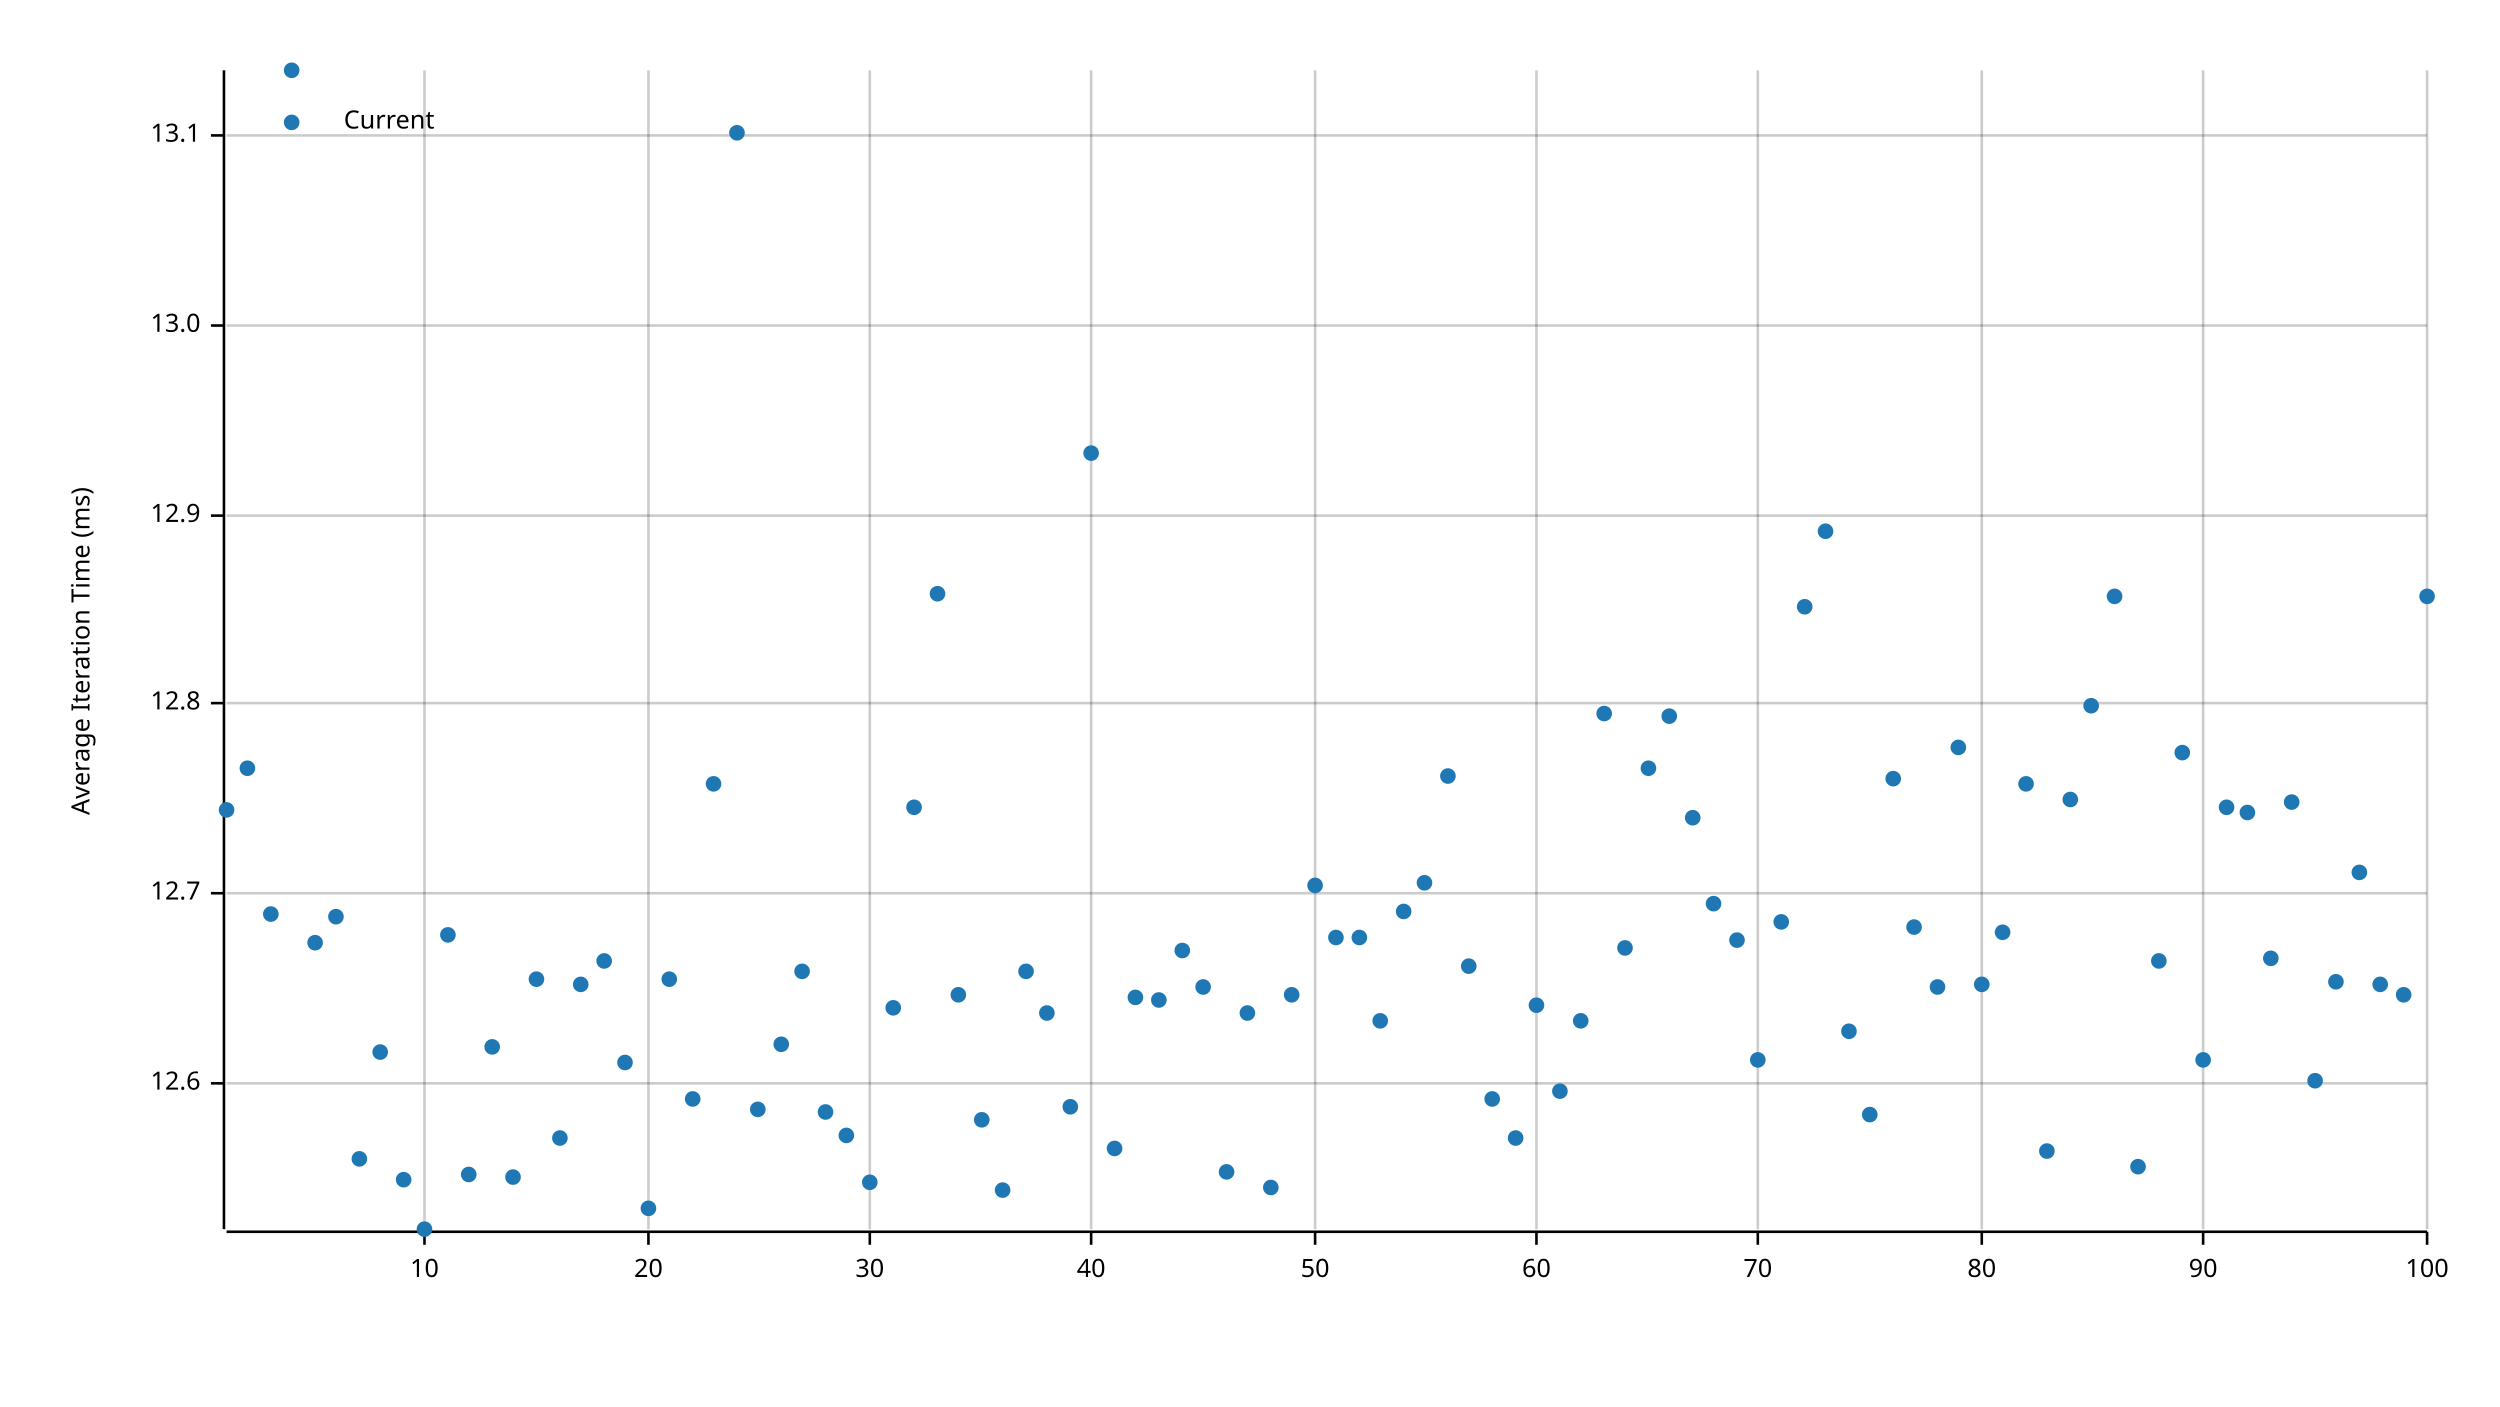
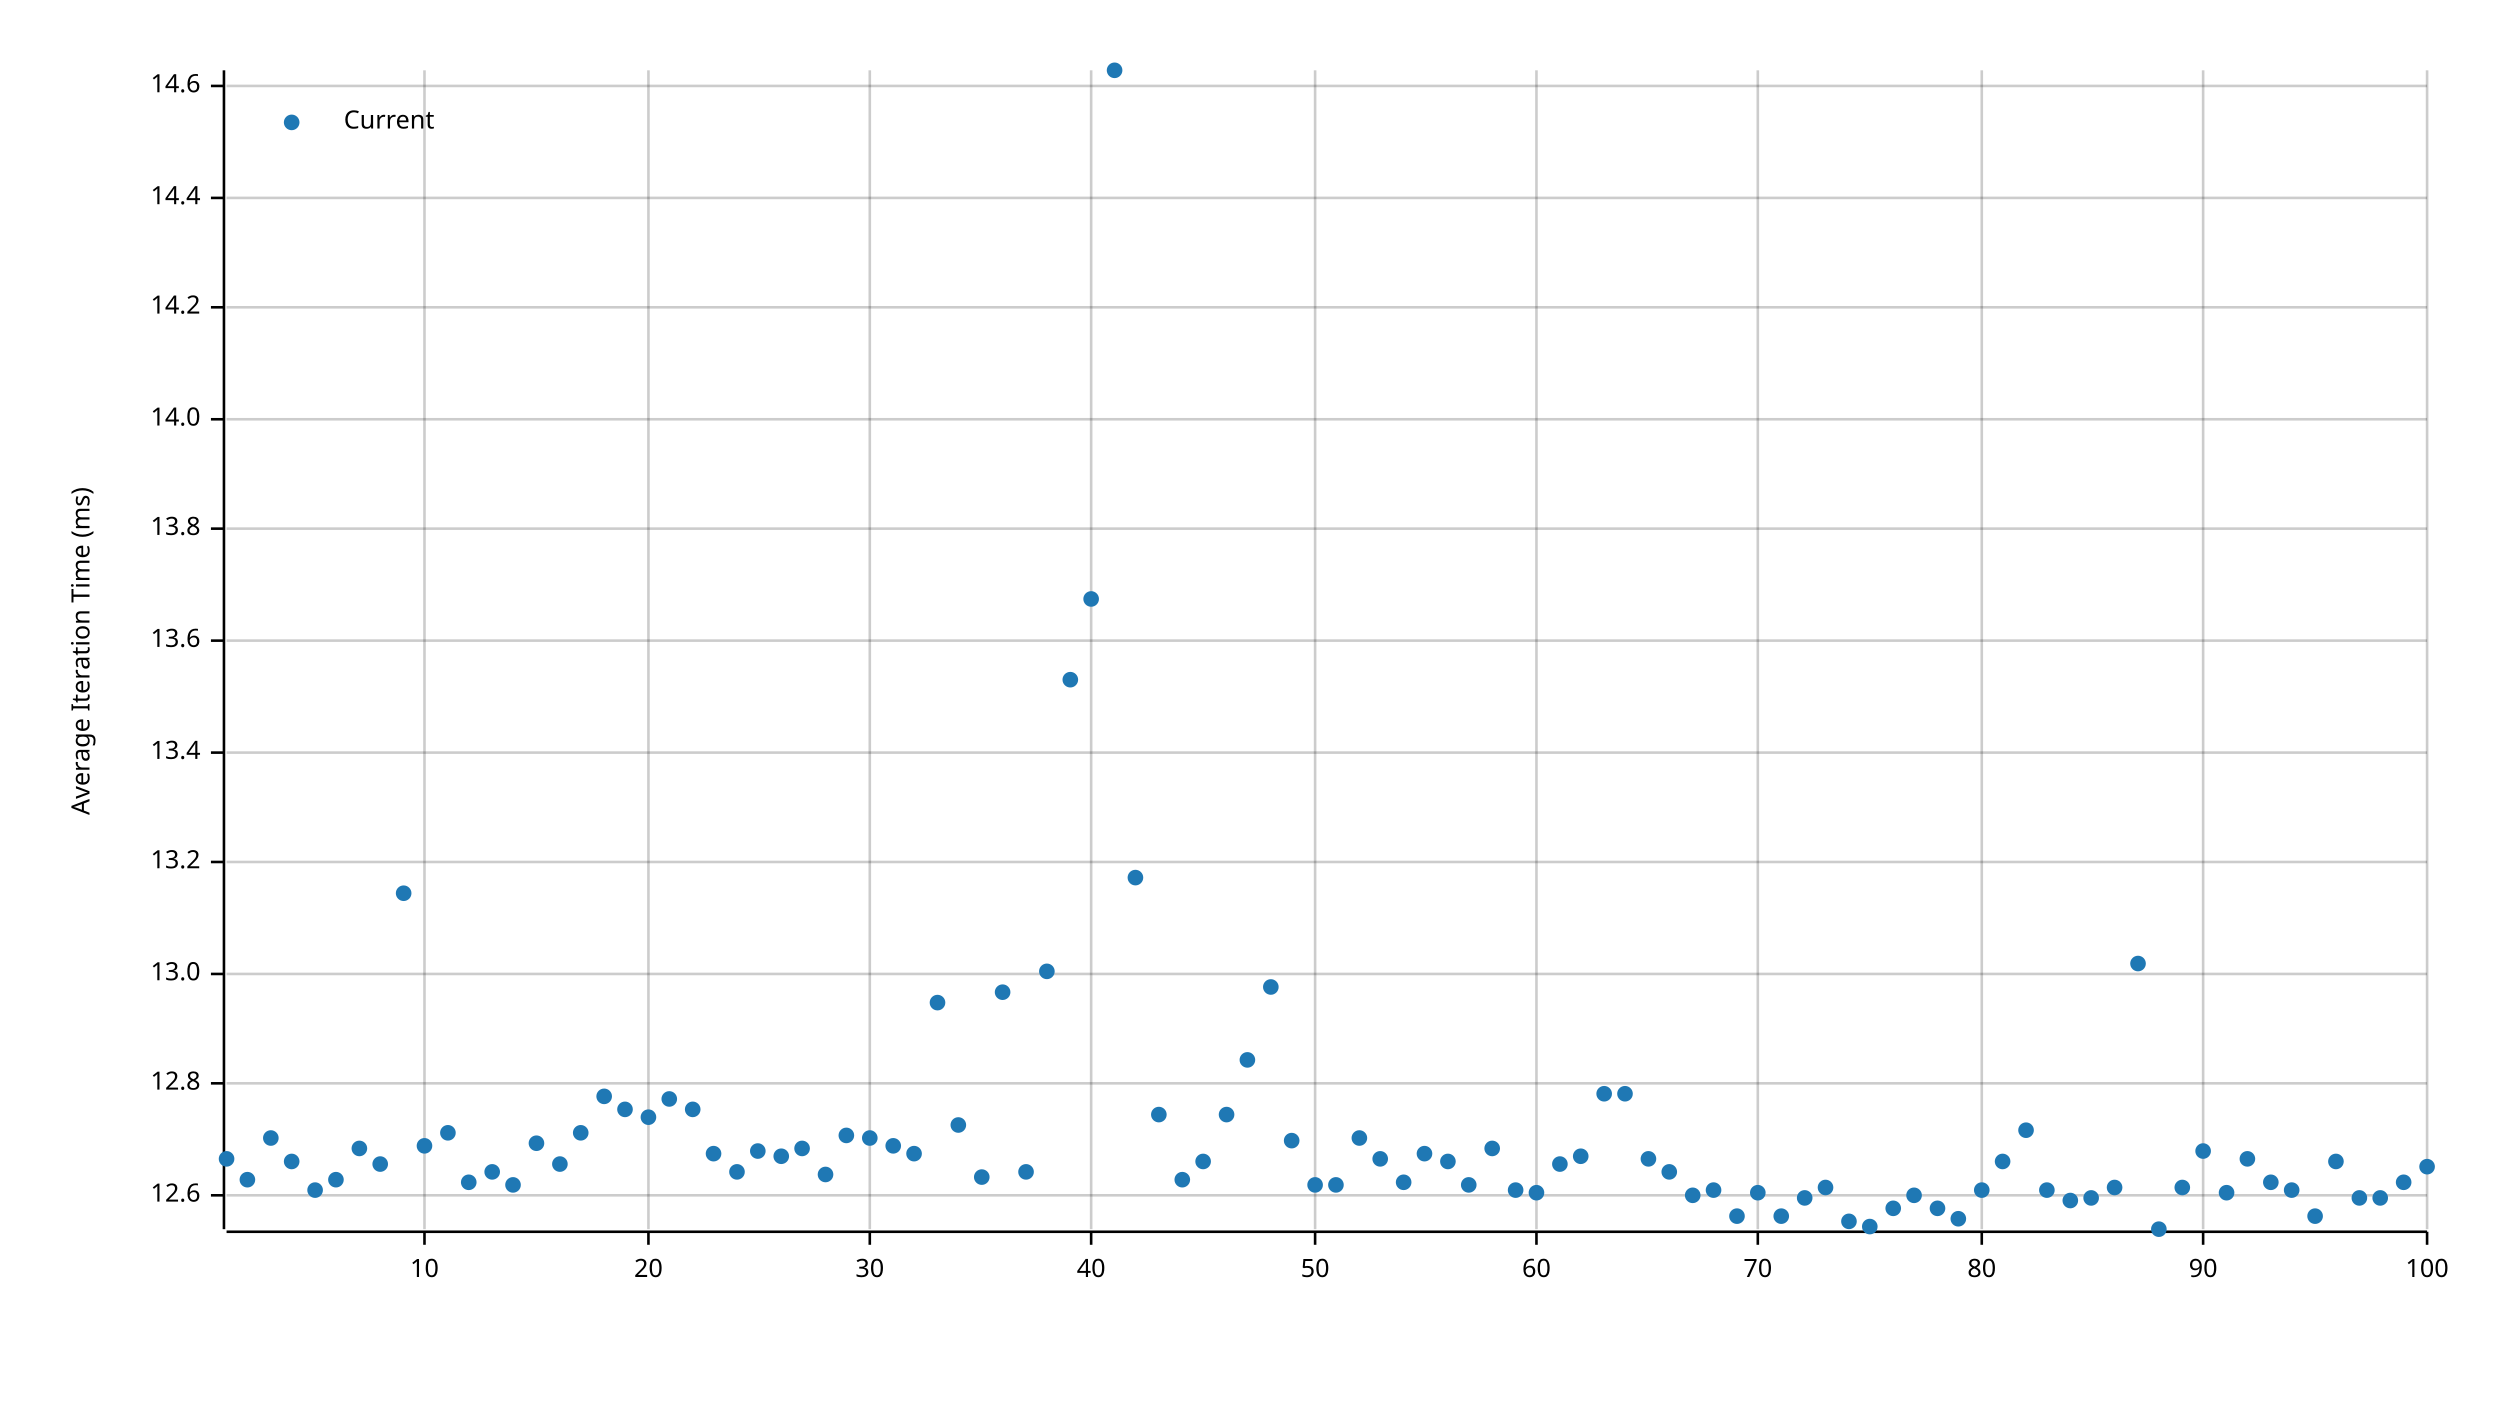
<svg xmlns="http://www.w3.org/2000/svg" width="960" height="540" viewBox="0 0 960 540">
  <text x="27" y="250" dy="0.76em" text-anchor="middle" font-family="sans-serif" font-size="9.677" opacity="1" fill="#000000" transform="rotate(270, 27, 250)">
Average Iteration Time (ms)
</text>
  <line opacity="0.2" stroke="#000000" stroke-width="1" x1="163" y1="472" x2="163" y2="27" />
  <line opacity="0.2" stroke="#000000" stroke-width="1" x1="249" y1="472" x2="249" y2="27" />
  <line opacity="0.2" stroke="#000000" stroke-width="1" x1="334" y1="472" x2="334" y2="27" />
  <line opacity="0.2" stroke="#000000" stroke-width="1" x1="419" y1="472" x2="419" y2="27" />
  <line opacity="0.2" stroke="#000000" stroke-width="1" x1="505" y1="472" x2="505" y2="27" />
  <line opacity="0.2" stroke="#000000" stroke-width="1" x1="590" y1="472" x2="590" y2="27" />
  <line opacity="0.2" stroke="#000000" stroke-width="1" x1="675" y1="472" x2="675" y2="27" />
  <line opacity="0.2" stroke="#000000" stroke-width="1" x1="761" y1="472" x2="761" y2="27" />
  <line opacity="0.2" stroke="#000000" stroke-width="1" x1="846" y1="472" x2="846" y2="27" />
  <line opacity="0.2" stroke="#000000" stroke-width="1" x1="932" y1="472" x2="932" y2="27" />
+   <line opacity="0.2" stroke="#000000" stroke-width="1" x1="87" y1="459" x2="932" y2="459" />
  <line opacity="0.2" stroke="#000000" stroke-width="1" x1="87" y1="416" x2="932" y2="416" />
-   <line opacity="0.2" stroke="#000000" stroke-width="1" x1="87" y1="343" x2="932" y2="343" />
-   <line opacity="0.2" stroke="#000000" stroke-width="1" x1="87" y1="270" x2="932" y2="270" />
-   <line opacity="0.2" stroke="#000000" stroke-width="1" x1="87" y1="198" x2="932" y2="198" />
-   <line opacity="0.2" stroke="#000000" stroke-width="1" x1="87" y1="125" x2="932" y2="125" />
-   <line opacity="0.2" stroke="#000000" stroke-width="1" x1="87" y1="52" x2="932" y2="52" />
+   <line opacity="0.2" stroke="#000000" stroke-width="1" x1="87" y1="374" x2="932" y2="374" />
+   <line opacity="0.2" stroke="#000000" stroke-width="1" x1="87" y1="331" x2="932" y2="331" />
+   <line opacity="0.2" stroke="#000000" stroke-width="1" x1="87" y1="289" x2="932" y2="289" />
+   <line opacity="0.2" stroke="#000000" stroke-width="1" x1="87" y1="246" x2="932" y2="246" />
+   <line opacity="0.2" stroke="#000000" stroke-width="1" x1="87" y1="203" x2="932" y2="203" />
+   <line opacity="0.2" stroke="#000000" stroke-width="1" x1="87" y1="161" x2="932" y2="161" />
+   <line opacity="0.2" stroke="#000000" stroke-width="1" x1="87" y1="118" x2="932" y2="118" />
+   <line opacity="0.2" stroke="#000000" stroke-width="1" x1="87" y1="76" x2="932" y2="76" />
+   <line opacity="0.2" stroke="#000000" stroke-width="1" x1="87" y1="33" x2="932" y2="33" />
  <polyline fill="none" opacity="1" stroke="#000000" stroke-width="1" points="86,27 86,472 " />
+   <text x="77" y="459" dy="0.5ex" text-anchor="end" font-family="sans-serif" font-size="9.677" opacity="1" fill="#000000">
+ 12.6
+ </text>
+   <polyline fill="none" opacity="1" stroke="#000000" stroke-width="1" points="81,459 86,459 " />
  <text x="77" y="416" dy="0.5ex" text-anchor="end" font-family="sans-serif" font-size="9.677" opacity="1" fill="#000000">
- 12.6
+ 12.8
</text>
  <polyline fill="none" opacity="1" stroke="#000000" stroke-width="1" points="81,416 86,416 " />
-   <text x="77" y="343" dy="0.5ex" text-anchor="end" font-family="sans-serif" font-size="9.677" opacity="1" fill="#000000">
- 12.7
- </text>
-   <polyline fill="none" opacity="1" stroke="#000000" stroke-width="1" points="81,343 86,343 " />
-   <text x="77" y="270" dy="0.5ex" text-anchor="end" font-family="sans-serif" font-size="9.677" opacity="1" fill="#000000">
- 12.8
- </text>
-   <polyline fill="none" opacity="1" stroke="#000000" stroke-width="1" points="81,270 86,270 " />
-   <text x="77" y="198" dy="0.5ex" text-anchor="end" font-family="sans-serif" font-size="9.677" opacity="1" fill="#000000">
- 12.9
- </text>
-   <polyline fill="none" opacity="1" stroke="#000000" stroke-width="1" points="81,198 86,198 " />
-   <text x="77" y="125" dy="0.5ex" text-anchor="end" font-family="sans-serif" font-size="9.677" opacity="1" fill="#000000">
+   <text x="77" y="374" dy="0.5ex" text-anchor="end" font-family="sans-serif" font-size="9.677" opacity="1" fill="#000000">
13.0
</text>
-   <polyline fill="none" opacity="1" stroke="#000000" stroke-width="1" points="81,125 86,125 " />
-   <text x="77" y="52" dy="0.5ex" text-anchor="end" font-family="sans-serif" font-size="9.677" opacity="1" fill="#000000">
- 13.1
- </text>
-   <polyline fill="none" opacity="1" stroke="#000000" stroke-width="1" points="81,52 86,52 " />
+   <polyline fill="none" opacity="1" stroke="#000000" stroke-width="1" points="81,374 86,374 " />
+   <text x="77" y="331" dy="0.5ex" text-anchor="end" font-family="sans-serif" font-size="9.677" opacity="1" fill="#000000">
+ 13.2
+ </text>
+   <polyline fill="none" opacity="1" stroke="#000000" stroke-width="1" points="81,331 86,331 " />
+   <text x="77" y="289" dy="0.5ex" text-anchor="end" font-family="sans-serif" font-size="9.677" opacity="1" fill="#000000">
+ 13.4
+ </text>
+   <polyline fill="none" opacity="1" stroke="#000000" stroke-width="1" points="81,289 86,289 " />
+   <text x="77" y="246" dy="0.5ex" text-anchor="end" font-family="sans-serif" font-size="9.677" opacity="1" fill="#000000">
+ 13.6
+ </text>
+   <polyline fill="none" opacity="1" stroke="#000000" stroke-width="1" points="81,246 86,246 " />
+   <text x="77" y="203" dy="0.5ex" text-anchor="end" font-family="sans-serif" font-size="9.677" opacity="1" fill="#000000">
+ 13.8
+ </text>
+   <polyline fill="none" opacity="1" stroke="#000000" stroke-width="1" points="81,203 86,203 " />
+   <text x="77" y="161" dy="0.5ex" text-anchor="end" font-family="sans-serif" font-size="9.677" opacity="1" fill="#000000">
+ 14.0
+ </text>
+   <polyline fill="none" opacity="1" stroke="#000000" stroke-width="1" points="81,161 86,161 " />
+   <text x="77" y="118" dy="0.5ex" text-anchor="end" font-family="sans-serif" font-size="9.677" opacity="1" fill="#000000">
+ 14.2
+ </text>
+   <polyline fill="none" opacity="1" stroke="#000000" stroke-width="1" points="81,118 86,118 " />
+   <text x="77" y="76" dy="0.5ex" text-anchor="end" font-family="sans-serif" font-size="9.677" opacity="1" fill="#000000">
+ 14.4
+ </text>
+   <polyline fill="none" opacity="1" stroke="#000000" stroke-width="1" points="81,76 86,76 " />
+   <text x="77" y="33" dy="0.5ex" text-anchor="end" font-family="sans-serif" font-size="9.677" opacity="1" fill="#000000">
+ 14.6
+ </text>
+   <polyline fill="none" opacity="1" stroke="#000000" stroke-width="1" points="81,33 86,33 " />
  <polyline fill="none" opacity="1" stroke="#000000" stroke-width="1" points="87,473 932,473 " />
  <text x="163" y="483" dy="0.76em" text-anchor="middle" font-family="sans-serif" font-size="9.677" opacity="1" fill="#000000">
10
</text>
  <polyline fill="none" opacity="1" stroke="#000000" stroke-width="1" points="163,473 163,478 " />
  <text x="249" y="483" dy="0.76em" text-anchor="middle" font-family="sans-serif" font-size="9.677" opacity="1" fill="#000000">
20
</text>
  <polyline fill="none" opacity="1" stroke="#000000" stroke-width="1" points="249,473 249,478 " />
  <text x="334" y="483" dy="0.76em" text-anchor="middle" font-family="sans-serif" font-size="9.677" opacity="1" fill="#000000">
30
</text>
  <polyline fill="none" opacity="1" stroke="#000000" stroke-width="1" points="334,473 334,478 " />
  <text x="419" y="483" dy="0.76em" text-anchor="middle" font-family="sans-serif" font-size="9.677" opacity="1" fill="#000000">
40
</text>
  <polyline fill="none" opacity="1" stroke="#000000" stroke-width="1" points="419,473 419,478 " />
  <text x="505" y="483" dy="0.76em" text-anchor="middle" font-family="sans-serif" font-size="9.677" opacity="1" fill="#000000">
50
</text>
  <polyline fill="none" opacity="1" stroke="#000000" stroke-width="1" points="505,473 505,478 " />
  <text x="590" y="483" dy="0.76em" text-anchor="middle" font-family="sans-serif" font-size="9.677" opacity="1" fill="#000000">
60
</text>
  <polyline fill="none" opacity="1" stroke="#000000" stroke-width="1" points="590,473 590,478 " />
  <text x="675" y="483" dy="0.76em" text-anchor="middle" font-family="sans-serif" font-size="9.677" opacity="1" fill="#000000">
70
</text>
  <polyline fill="none" opacity="1" stroke="#000000" stroke-width="1" points="675,473 675,478 " />
  <text x="761" y="483" dy="0.76em" text-anchor="middle" font-family="sans-serif" font-size="9.677" opacity="1" fill="#000000">
80
</text>
  <polyline fill="none" opacity="1" stroke="#000000" stroke-width="1" points="761,473 761,478 " />
  <text x="846" y="483" dy="0.76em" text-anchor="middle" font-family="sans-serif" font-size="9.677" opacity="1" fill="#000000">
90
</text>
  <polyline fill="none" opacity="1" stroke="#000000" stroke-width="1" points="846,473 846,478 " />
  <text x="932" y="483" dy="0.76em" text-anchor="middle" font-family="sans-serif" font-size="9.677" opacity="1" fill="#000000">
100
</text>
  <polyline fill="none" opacity="1" stroke="#000000" stroke-width="1" points="932,473 932,478 " />
-   <circle cx="87" cy="311" r="3" opacity="1" fill="#1F78B4" stroke="none" stroke-width="1" />
-   <circle cx="95" cy="295" r="3" opacity="1" fill="#1F78B4" stroke="none" stroke-width="1" />
-   <circle cx="104" cy="351" r="3" opacity="1" fill="#1F78B4" stroke="none" stroke-width="1" />
-   <circle cx="112" cy="27" r="3" opacity="1" fill="#1F78B4" stroke="none" stroke-width="1" />
-   <circle cx="121" cy="362" r="3" opacity="1" fill="#1F78B4" stroke="none" stroke-width="1" />
-   <circle cx="129" cy="352" r="3" opacity="1" fill="#1F78B4" stroke="none" stroke-width="1" />
-   <circle cx="138" cy="445" r="3" opacity="1" fill="#1F78B4" stroke="none" stroke-width="1" />
-   <circle cx="146" cy="404" r="3" opacity="1" fill="#1F78B4" stroke="none" stroke-width="1" />
-   <circle cx="155" cy="453" r="3" opacity="1" fill="#1F78B4" stroke="none" stroke-width="1" />
-   <circle cx="163" cy="472" r="3" opacity="1" fill="#1F78B4" stroke="none" stroke-width="1" />
-   <circle cx="172" cy="359" r="3" opacity="1" fill="#1F78B4" stroke="none" stroke-width="1" />
-   <circle cx="180" cy="451" r="3" opacity="1" fill="#1F78B4" stroke="none" stroke-width="1" />
-   <circle cx="189" cy="402" r="3" opacity="1" fill="#1F78B4" stroke="none" stroke-width="1" />
-   <circle cx="197" cy="452" r="3" opacity="1" fill="#1F78B4" stroke="none" stroke-width="1" />
-   <circle cx="206" cy="376" r="3" opacity="1" fill="#1F78B4" stroke="none" stroke-width="1" />
-   <circle cx="215" cy="437" r="3" opacity="1" fill="#1F78B4" stroke="none" stroke-width="1" />
-   <circle cx="223" cy="378" r="3" opacity="1" fill="#1F78B4" stroke="none" stroke-width="1" />
-   <circle cx="232" cy="369" r="3" opacity="1" fill="#1F78B4" stroke="none" stroke-width="1" />
-   <circle cx="240" cy="408" r="3" opacity="1" fill="#1F78B4" stroke="none" stroke-width="1" />
-   <circle cx="249" cy="464" r="3" opacity="1" fill="#1F78B4" stroke="none" stroke-width="1" />
-   <circle cx="257" cy="376" r="3" opacity="1" fill="#1F78B4" stroke="none" stroke-width="1" />
-   <circle cx="266" cy="422" r="3" opacity="1" fill="#1F78B4" stroke="none" stroke-width="1" />
-   <circle cx="274" cy="301" r="3" opacity="1" fill="#1F78B4" stroke="none" stroke-width="1" />
-   <circle cx="283" cy="51" r="3" opacity="1" fill="#1F78B4" stroke="none" stroke-width="1" />
-   <circle cx="291" cy="426" r="3" opacity="1" fill="#1F78B4" stroke="none" stroke-width="1" />
-   <circle cx="300" cy="401" r="3" opacity="1" fill="#1F78B4" stroke="none" stroke-width="1" />
-   <circle cx="308" cy="373" r="3" opacity="1" fill="#1F78B4" stroke="none" stroke-width="1" />
-   <circle cx="317" cy="427" r="3" opacity="1" fill="#1F78B4" stroke="none" stroke-width="1" />
+   <circle cx="87" cy="445" r="3" opacity="1" fill="#1F78B4" stroke="none" stroke-width="1" />
+   <circle cx="95" cy="453" r="3" opacity="1" fill="#1F78B4" stroke="none" stroke-width="1" />
+   <circle cx="104" cy="437" r="3" opacity="1" fill="#1F78B4" stroke="none" stroke-width="1" />
+   <circle cx="112" cy="446" r="3" opacity="1" fill="#1F78B4" stroke="none" stroke-width="1" />
+   <circle cx="121" cy="457" r="3" opacity="1" fill="#1F78B4" stroke="none" stroke-width="1" />
+   <circle cx="129" cy="453" r="3" opacity="1" fill="#1F78B4" stroke="none" stroke-width="1" />
+   <circle cx="138" cy="441" r="3" opacity="1" fill="#1F78B4" stroke="none" stroke-width="1" />
+   <circle cx="146" cy="447" r="3" opacity="1" fill="#1F78B4" stroke="none" stroke-width="1" />
+   <circle cx="155" cy="343" r="3" opacity="1" fill="#1F78B4" stroke="none" stroke-width="1" />
+   <circle cx="163" cy="440" r="3" opacity="1" fill="#1F78B4" stroke="none" stroke-width="1" />
+   <circle cx="172" cy="435" r="3" opacity="1" fill="#1F78B4" stroke="none" stroke-width="1" />
+   <circle cx="180" cy="454" r="3" opacity="1" fill="#1F78B4" stroke="none" stroke-width="1" />
+   <circle cx="189" cy="450" r="3" opacity="1" fill="#1F78B4" stroke="none" stroke-width="1" />
+   <circle cx="197" cy="455" r="3" opacity="1" fill="#1F78B4" stroke="none" stroke-width="1" />
+   <circle cx="206" cy="439" r="3" opacity="1" fill="#1F78B4" stroke="none" stroke-width="1" />
+   <circle cx="215" cy="447" r="3" opacity="1" fill="#1F78B4" stroke="none" stroke-width="1" />
+   <circle cx="223" cy="435" r="3" opacity="1" fill="#1F78B4" stroke="none" stroke-width="1" />
+   <circle cx="232" cy="421" r="3" opacity="1" fill="#1F78B4" stroke="none" stroke-width="1" />
+   <circle cx="240" cy="426" r="3" opacity="1" fill="#1F78B4" stroke="none" stroke-width="1" />
+   <circle cx="249" cy="429" r="3" opacity="1" fill="#1F78B4" stroke="none" stroke-width="1" />
+   <circle cx="257" cy="422" r="3" opacity="1" fill="#1F78B4" stroke="none" stroke-width="1" />
+   <circle cx="266" cy="426" r="3" opacity="1" fill="#1F78B4" stroke="none" stroke-width="1" />
+   <circle cx="274" cy="443" r="3" opacity="1" fill="#1F78B4" stroke="none" stroke-width="1" />
+   <circle cx="283" cy="450" r="3" opacity="1" fill="#1F78B4" stroke="none" stroke-width="1" />
+   <circle cx="291" cy="442" r="3" opacity="1" fill="#1F78B4" stroke="none" stroke-width="1" />
+   <circle cx="300" cy="444" r="3" opacity="1" fill="#1F78B4" stroke="none" stroke-width="1" />
+   <circle cx="308" cy="441" r="3" opacity="1" fill="#1F78B4" stroke="none" stroke-width="1" />
+   <circle cx="317" cy="451" r="3" opacity="1" fill="#1F78B4" stroke="none" stroke-width="1" />
  <circle cx="325" cy="436" r="3" opacity="1" fill="#1F78B4" stroke="none" stroke-width="1" />
-   <circle cx="334" cy="454" r="3" opacity="1" fill="#1F78B4" stroke="none" stroke-width="1" />
-   <circle cx="343" cy="387" r="3" opacity="1" fill="#1F78B4" stroke="none" stroke-width="1" />
-   <circle cx="351" cy="310" r="3" opacity="1" fill="#1F78B4" stroke="none" stroke-width="1" />
-   <circle cx="360" cy="228" r="3" opacity="1" fill="#1F78B4" stroke="none" stroke-width="1" />
-   <circle cx="368" cy="382" r="3" opacity="1" fill="#1F78B4" stroke="none" stroke-width="1" />
-   <circle cx="377" cy="430" r="3" opacity="1" fill="#1F78B4" stroke="none" stroke-width="1" />
-   <circle cx="385" cy="457" r="3" opacity="1" fill="#1F78B4" stroke="none" stroke-width="1" />
-   <circle cx="394" cy="373" r="3" opacity="1" fill="#1F78B4" stroke="none" stroke-width="1" />
-   <circle cx="402" cy="389" r="3" opacity="1" fill="#1F78B4" stroke="none" stroke-width="1" />
-   <circle cx="411" cy="425" r="3" opacity="1" fill="#1F78B4" stroke="none" stroke-width="1" />
-   <circle cx="419" cy="174" r="3" opacity="1" fill="#1F78B4" stroke="none" stroke-width="1" />
-   <circle cx="428" cy="441" r="3" opacity="1" fill="#1F78B4" stroke="none" stroke-width="1" />
-   <circle cx="436" cy="383" r="3" opacity="1" fill="#1F78B4" stroke="none" stroke-width="1" />
-   <circle cx="445" cy="384" r="3" opacity="1" fill="#1F78B4" stroke="none" stroke-width="1" />
-   <circle cx="454" cy="365" r="3" opacity="1" fill="#1F78B4" stroke="none" stroke-width="1" />
-   <circle cx="462" cy="379" r="3" opacity="1" fill="#1F78B4" stroke="none" stroke-width="1" />
-   <circle cx="471" cy="450" r="3" opacity="1" fill="#1F78B4" stroke="none" stroke-width="1" />
-   <circle cx="479" cy="389" r="3" opacity="1" fill="#1F78B4" stroke="none" stroke-width="1" />
-   <circle cx="488" cy="456" r="3" opacity="1" fill="#1F78B4" stroke="none" stroke-width="1" />
-   <circle cx="496" cy="382" r="3" opacity="1" fill="#1F78B4" stroke="none" stroke-width="1" />
-   <circle cx="505" cy="340" r="3" opacity="1" fill="#1F78B4" stroke="none" stroke-width="1" />
-   <circle cx="513" cy="360" r="3" opacity="1" fill="#1F78B4" stroke="none" stroke-width="1" />
-   <circle cx="522" cy="360" r="3" opacity="1" fill="#1F78B4" stroke="none" stroke-width="1" />
-   <circle cx="530" cy="392" r="3" opacity="1" fill="#1F78B4" stroke="none" stroke-width="1" />
-   <circle cx="539" cy="350" r="3" opacity="1" fill="#1F78B4" stroke="none" stroke-width="1" />
-   <circle cx="547" cy="339" r="3" opacity="1" fill="#1F78B4" stroke="none" stroke-width="1" />
-   <circle cx="556" cy="298" r="3" opacity="1" fill="#1F78B4" stroke="none" stroke-width="1" />
-   <circle cx="564" cy="371" r="3" opacity="1" fill="#1F78B4" stroke="none" stroke-width="1" />
-   <circle cx="573" cy="422" r="3" opacity="1" fill="#1F78B4" stroke="none" stroke-width="1" />
-   <circle cx="582" cy="437" r="3" opacity="1" fill="#1F78B4" stroke="none" stroke-width="1" />
-   <circle cx="590" cy="386" r="3" opacity="1" fill="#1F78B4" stroke="none" stroke-width="1" />
-   <circle cx="599" cy="419" r="3" opacity="1" fill="#1F78B4" stroke="none" stroke-width="1" />
-   <circle cx="607" cy="392" r="3" opacity="1" fill="#1F78B4" stroke="none" stroke-width="1" />
-   <circle cx="616" cy="274" r="3" opacity="1" fill="#1F78B4" stroke="none" stroke-width="1" />
-   <circle cx="624" cy="364" r="3" opacity="1" fill="#1F78B4" stroke="none" stroke-width="1" />
-   <circle cx="633" cy="295" r="3" opacity="1" fill="#1F78B4" stroke="none" stroke-width="1" />
-   <circle cx="641" cy="275" r="3" opacity="1" fill="#1F78B4" stroke="none" stroke-width="1" />
-   <circle cx="650" cy="314" r="3" opacity="1" fill="#1F78B4" stroke="none" stroke-width="1" />
-   <circle cx="658" cy="347" r="3" opacity="1" fill="#1F78B4" stroke="none" stroke-width="1" />
-   <circle cx="667" cy="361" r="3" opacity="1" fill="#1F78B4" stroke="none" stroke-width="1" />
-   <circle cx="675" cy="407" r="3" opacity="1" fill="#1F78B4" stroke="none" stroke-width="1" />
-   <circle cx="684" cy="354" r="3" opacity="1" fill="#1F78B4" stroke="none" stroke-width="1" />
-   <circle cx="693" cy="233" r="3" opacity="1" fill="#1F78B4" stroke="none" stroke-width="1" />
-   <circle cx="701" cy="204" r="3" opacity="1" fill="#1F78B4" stroke="none" stroke-width="1" />
-   <circle cx="710" cy="396" r="3" opacity="1" fill="#1F78B4" stroke="none" stroke-width="1" />
-   <circle cx="718" cy="428" r="3" opacity="1" fill="#1F78B4" stroke="none" stroke-width="1" />
-   <circle cx="727" cy="299" r="3" opacity="1" fill="#1F78B4" stroke="none" stroke-width="1" />
-   <circle cx="735" cy="356" r="3" opacity="1" fill="#1F78B4" stroke="none" stroke-width="1" />
-   <circle cx="744" cy="379" r="3" opacity="1" fill="#1F78B4" stroke="none" stroke-width="1" />
-   <circle cx="752" cy="287" r="3" opacity="1" fill="#1F78B4" stroke="none" stroke-width="1" />
-   <circle cx="761" cy="378" r="3" opacity="1" fill="#1F78B4" stroke="none" stroke-width="1" />
-   <circle cx="769" cy="358" r="3" opacity="1" fill="#1F78B4" stroke="none" stroke-width="1" />
-   <circle cx="778" cy="301" r="3" opacity="1" fill="#1F78B4" stroke="none" stroke-width="1" />
-   <circle cx="786" cy="442" r="3" opacity="1" fill="#1F78B4" stroke="none" stroke-width="1" />
-   <circle cx="795" cy="307" r="3" opacity="1" fill="#1F78B4" stroke="none" stroke-width="1" />
-   <circle cx="803" cy="271" r="3" opacity="1" fill="#1F78B4" stroke="none" stroke-width="1" />
-   <circle cx="812" cy="229" r="3" opacity="1" fill="#1F78B4" stroke="none" stroke-width="1" />
-   <circle cx="821" cy="448" r="3" opacity="1" fill="#1F78B4" stroke="none" stroke-width="1" />
-   <circle cx="829" cy="369" r="3" opacity="1" fill="#1F78B4" stroke="none" stroke-width="1" />
-   <circle cx="838" cy="289" r="3" opacity="1" fill="#1F78B4" stroke="none" stroke-width="1" />
-   <circle cx="846" cy="407" r="3" opacity="1" fill="#1F78B4" stroke="none" stroke-width="1" />
-   <circle cx="855" cy="310" r="3" opacity="1" fill="#1F78B4" stroke="none" stroke-width="1" />
-   <circle cx="863" cy="312" r="3" opacity="1" fill="#1F78B4" stroke="none" stroke-width="1" />
-   <circle cx="872" cy="368" r="3" opacity="1" fill="#1F78B4" stroke="none" stroke-width="1" />
-   <circle cx="880" cy="308" r="3" opacity="1" fill="#1F78B4" stroke="none" stroke-width="1" />
-   <circle cx="889" cy="415" r="3" opacity="1" fill="#1F78B4" stroke="none" stroke-width="1" />
-   <circle cx="897" cy="377" r="3" opacity="1" fill="#1F78B4" stroke="none" stroke-width="1" />
-   <circle cx="906" cy="335" r="3" opacity="1" fill="#1F78B4" stroke="none" stroke-width="1" />
-   <circle cx="914" cy="378" r="3" opacity="1" fill="#1F78B4" stroke="none" stroke-width="1" />
-   <circle cx="923" cy="382" r="3" opacity="1" fill="#1F78B4" stroke="none" stroke-width="1" />
-   <circle cx="932" cy="229" r="3" opacity="1" fill="#1F78B4" stroke="none" stroke-width="1" />
+   <circle cx="334" cy="437" r="3" opacity="1" fill="#1F78B4" stroke="none" stroke-width="1" />
+   <circle cx="343" cy="440" r="3" opacity="1" fill="#1F78B4" stroke="none" stroke-width="1" />
+   <circle cx="351" cy="443" r="3" opacity="1" fill="#1F78B4" stroke="none" stroke-width="1" />
+   <circle cx="360" cy="385" r="3" opacity="1" fill="#1F78B4" stroke="none" stroke-width="1" />
+   <circle cx="368" cy="432" r="3" opacity="1" fill="#1F78B4" stroke="none" stroke-width="1" />
+   <circle cx="377" cy="452" r="3" opacity="1" fill="#1F78B4" stroke="none" stroke-width="1" />
+   <circle cx="385" cy="381" r="3" opacity="1" fill="#1F78B4" stroke="none" stroke-width="1" />
+   <circle cx="394" cy="450" r="3" opacity="1" fill="#1F78B4" stroke="none" stroke-width="1" />
+   <circle cx="402" cy="373" r="3" opacity="1" fill="#1F78B4" stroke="none" stroke-width="1" />
+   <circle cx="411" cy="261" r="3" opacity="1" fill="#1F78B4" stroke="none" stroke-width="1" />
+   <circle cx="419" cy="230" r="3" opacity="1" fill="#1F78B4" stroke="none" stroke-width="1" />
+   <circle cx="428" cy="27" r="3" opacity="1" fill="#1F78B4" stroke="none" stroke-width="1" />
+   <circle cx="436" cy="337" r="3" opacity="1" fill="#1F78B4" stroke="none" stroke-width="1" />
+   <circle cx="445" cy="428" r="3" opacity="1" fill="#1F78B4" stroke="none" stroke-width="1" />
+   <circle cx="454" cy="453" r="3" opacity="1" fill="#1F78B4" stroke="none" stroke-width="1" />
+   <circle cx="462" cy="446" r="3" opacity="1" fill="#1F78B4" stroke="none" stroke-width="1" />
+   <circle cx="471" cy="428" r="3" opacity="1" fill="#1F78B4" stroke="none" stroke-width="1" />
+   <circle cx="479" cy="407" r="3" opacity="1" fill="#1F78B4" stroke="none" stroke-width="1" />
+   <circle cx="488" cy="379" r="3" opacity="1" fill="#1F78B4" stroke="none" stroke-width="1" />
+   <circle cx="496" cy="438" r="3" opacity="1" fill="#1F78B4" stroke="none" stroke-width="1" />
+   <circle cx="505" cy="455" r="3" opacity="1" fill="#1F78B4" stroke="none" stroke-width="1" />
+   <circle cx="513" cy="455" r="3" opacity="1" fill="#1F78B4" stroke="none" stroke-width="1" />
+   <circle cx="522" cy="437" r="3" opacity="1" fill="#1F78B4" stroke="none" stroke-width="1" />
+   <circle cx="530" cy="445" r="3" opacity="1" fill="#1F78B4" stroke="none" stroke-width="1" />
+   <circle cx="539" cy="454" r="3" opacity="1" fill="#1F78B4" stroke="none" stroke-width="1" />
+   <circle cx="547" cy="443" r="3" opacity="1" fill="#1F78B4" stroke="none" stroke-width="1" />
+   <circle cx="556" cy="446" r="3" opacity="1" fill="#1F78B4" stroke="none" stroke-width="1" />
+   <circle cx="564" cy="455" r="3" opacity="1" fill="#1F78B4" stroke="none" stroke-width="1" />
+   <circle cx="573" cy="441" r="3" opacity="1" fill="#1F78B4" stroke="none" stroke-width="1" />
+   <circle cx="582" cy="457" r="3" opacity="1" fill="#1F78B4" stroke="none" stroke-width="1" />
+   <circle cx="590" cy="458" r="3" opacity="1" fill="#1F78B4" stroke="none" stroke-width="1" />
+   <circle cx="599" cy="447" r="3" opacity="1" fill="#1F78B4" stroke="none" stroke-width="1" />
+   <circle cx="607" cy="444" r="3" opacity="1" fill="#1F78B4" stroke="none" stroke-width="1" />
+   <circle cx="616" cy="420" r="3" opacity="1" fill="#1F78B4" stroke="none" stroke-width="1" />
+   <circle cx="624" cy="420" r="3" opacity="1" fill="#1F78B4" stroke="none" stroke-width="1" />
+   <circle cx="633" cy="445" r="3" opacity="1" fill="#1F78B4" stroke="none" stroke-width="1" />
+   <circle cx="641" cy="450" r="3" opacity="1" fill="#1F78B4" stroke="none" stroke-width="1" />
+   <circle cx="650" cy="459" r="3" opacity="1" fill="#1F78B4" stroke="none" stroke-width="1" />
+   <circle cx="658" cy="457" r="3" opacity="1" fill="#1F78B4" stroke="none" stroke-width="1" />
+   <circle cx="667" cy="467" r="3" opacity="1" fill="#1F78B4" stroke="none" stroke-width="1" />
+   <circle cx="675" cy="458" r="3" opacity="1" fill="#1F78B4" stroke="none" stroke-width="1" />
+   <circle cx="684" cy="467" r="3" opacity="1" fill="#1F78B4" stroke="none" stroke-width="1" />
+   <circle cx="693" cy="460" r="3" opacity="1" fill="#1F78B4" stroke="none" stroke-width="1" />
+   <circle cx="701" cy="456" r="3" opacity="1" fill="#1F78B4" stroke="none" stroke-width="1" />
+   <circle cx="710" cy="469" r="3" opacity="1" fill="#1F78B4" stroke="none" stroke-width="1" />
+   <circle cx="718" cy="471" r="3" opacity="1" fill="#1F78B4" stroke="none" stroke-width="1" />
+   <circle cx="727" cy="464" r="3" opacity="1" fill="#1F78B4" stroke="none" stroke-width="1" />
+   <circle cx="735" cy="459" r="3" opacity="1" fill="#1F78B4" stroke="none" stroke-width="1" />
+   <circle cx="744" cy="464" r="3" opacity="1" fill="#1F78B4" stroke="none" stroke-width="1" />
+   <circle cx="752" cy="468" r="3" opacity="1" fill="#1F78B4" stroke="none" stroke-width="1" />
+   <circle cx="761" cy="457" r="3" opacity="1" fill="#1F78B4" stroke="none" stroke-width="1" />
+   <circle cx="769" cy="446" r="3" opacity="1" fill="#1F78B4" stroke="none" stroke-width="1" />
+   <circle cx="778" cy="434" r="3" opacity="1" fill="#1F78B4" stroke="none" stroke-width="1" />
+   <circle cx="786" cy="457" r="3" opacity="1" fill="#1F78B4" stroke="none" stroke-width="1" />
+   <circle cx="795" cy="461" r="3" opacity="1" fill="#1F78B4" stroke="none" stroke-width="1" />
+   <circle cx="803" cy="460" r="3" opacity="1" fill="#1F78B4" stroke="none" stroke-width="1" />
+   <circle cx="812" cy="456" r="3" opacity="1" fill="#1F78B4" stroke="none" stroke-width="1" />
+   <circle cx="821" cy="370" r="3" opacity="1" fill="#1F78B4" stroke="none" stroke-width="1" />
+   <circle cx="829" cy="472" r="3" opacity="1" fill="#1F78B4" stroke="none" stroke-width="1" />
+   <circle cx="838" cy="456" r="3" opacity="1" fill="#1F78B4" stroke="none" stroke-width="1" />
+   <circle cx="846" cy="442" r="3" opacity="1" fill="#1F78B4" stroke="none" stroke-width="1" />
+   <circle cx="855" cy="458" r="3" opacity="1" fill="#1F78B4" stroke="none" stroke-width="1" />
+   <circle cx="863" cy="445" r="3" opacity="1" fill="#1F78B4" stroke="none" stroke-width="1" />
+   <circle cx="872" cy="454" r="3" opacity="1" fill="#1F78B4" stroke="none" stroke-width="1" />
+   <circle cx="880" cy="457" r="3" opacity="1" fill="#1F78B4" stroke="none" stroke-width="1" />
+   <circle cx="889" cy="467" r="3" opacity="1" fill="#1F78B4" stroke="none" stroke-width="1" />
+   <circle cx="897" cy="446" r="3" opacity="1" fill="#1F78B4" stroke="none" stroke-width="1" />
+   <circle cx="906" cy="460" r="3" opacity="1" fill="#1F78B4" stroke="none" stroke-width="1" />
+   <circle cx="914" cy="460" r="3" opacity="1" fill="#1F78B4" stroke="none" stroke-width="1" />
+   <circle cx="923" cy="454" r="3" opacity="1" fill="#1F78B4" stroke="none" stroke-width="1" />
+   <circle cx="932" cy="448" r="3" opacity="1" fill="#1F78B4" stroke="none" stroke-width="1" />
  <text x="132" y="42" dy="0.76em" text-anchor="start" font-family="sans-serif" font-size="9.677" opacity="1" fill="#000000">
Current
</text>
  <circle cx="112" cy="47" r="3" opacity="1" fill="#1F78B4" stroke="none" stroke-width="1" />
</svg>
